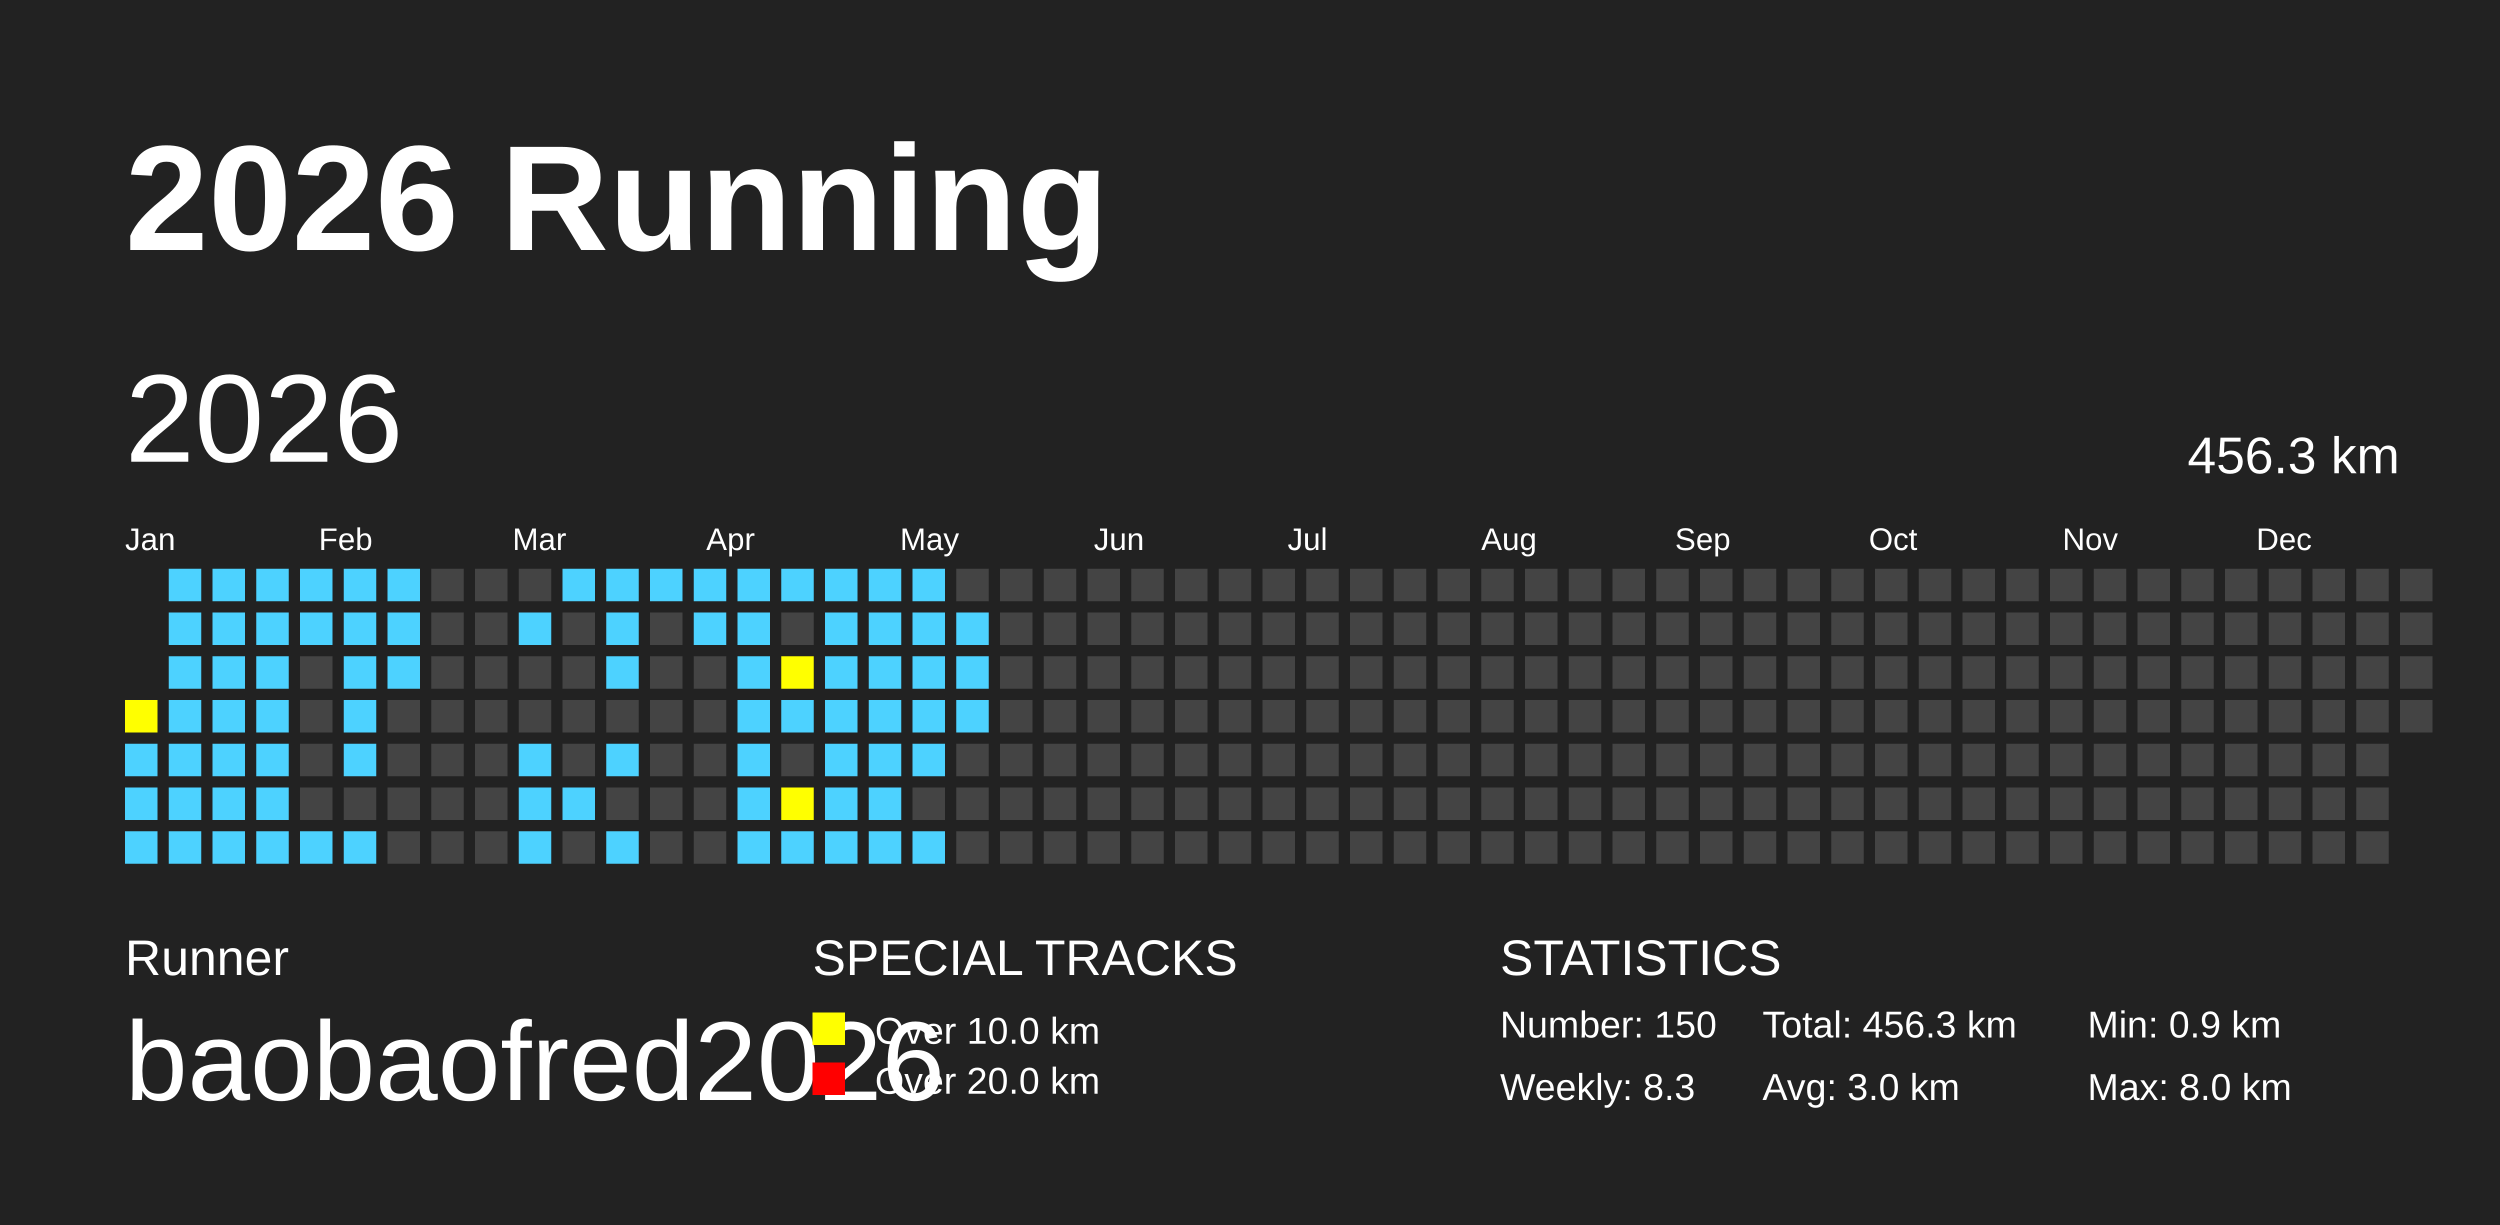
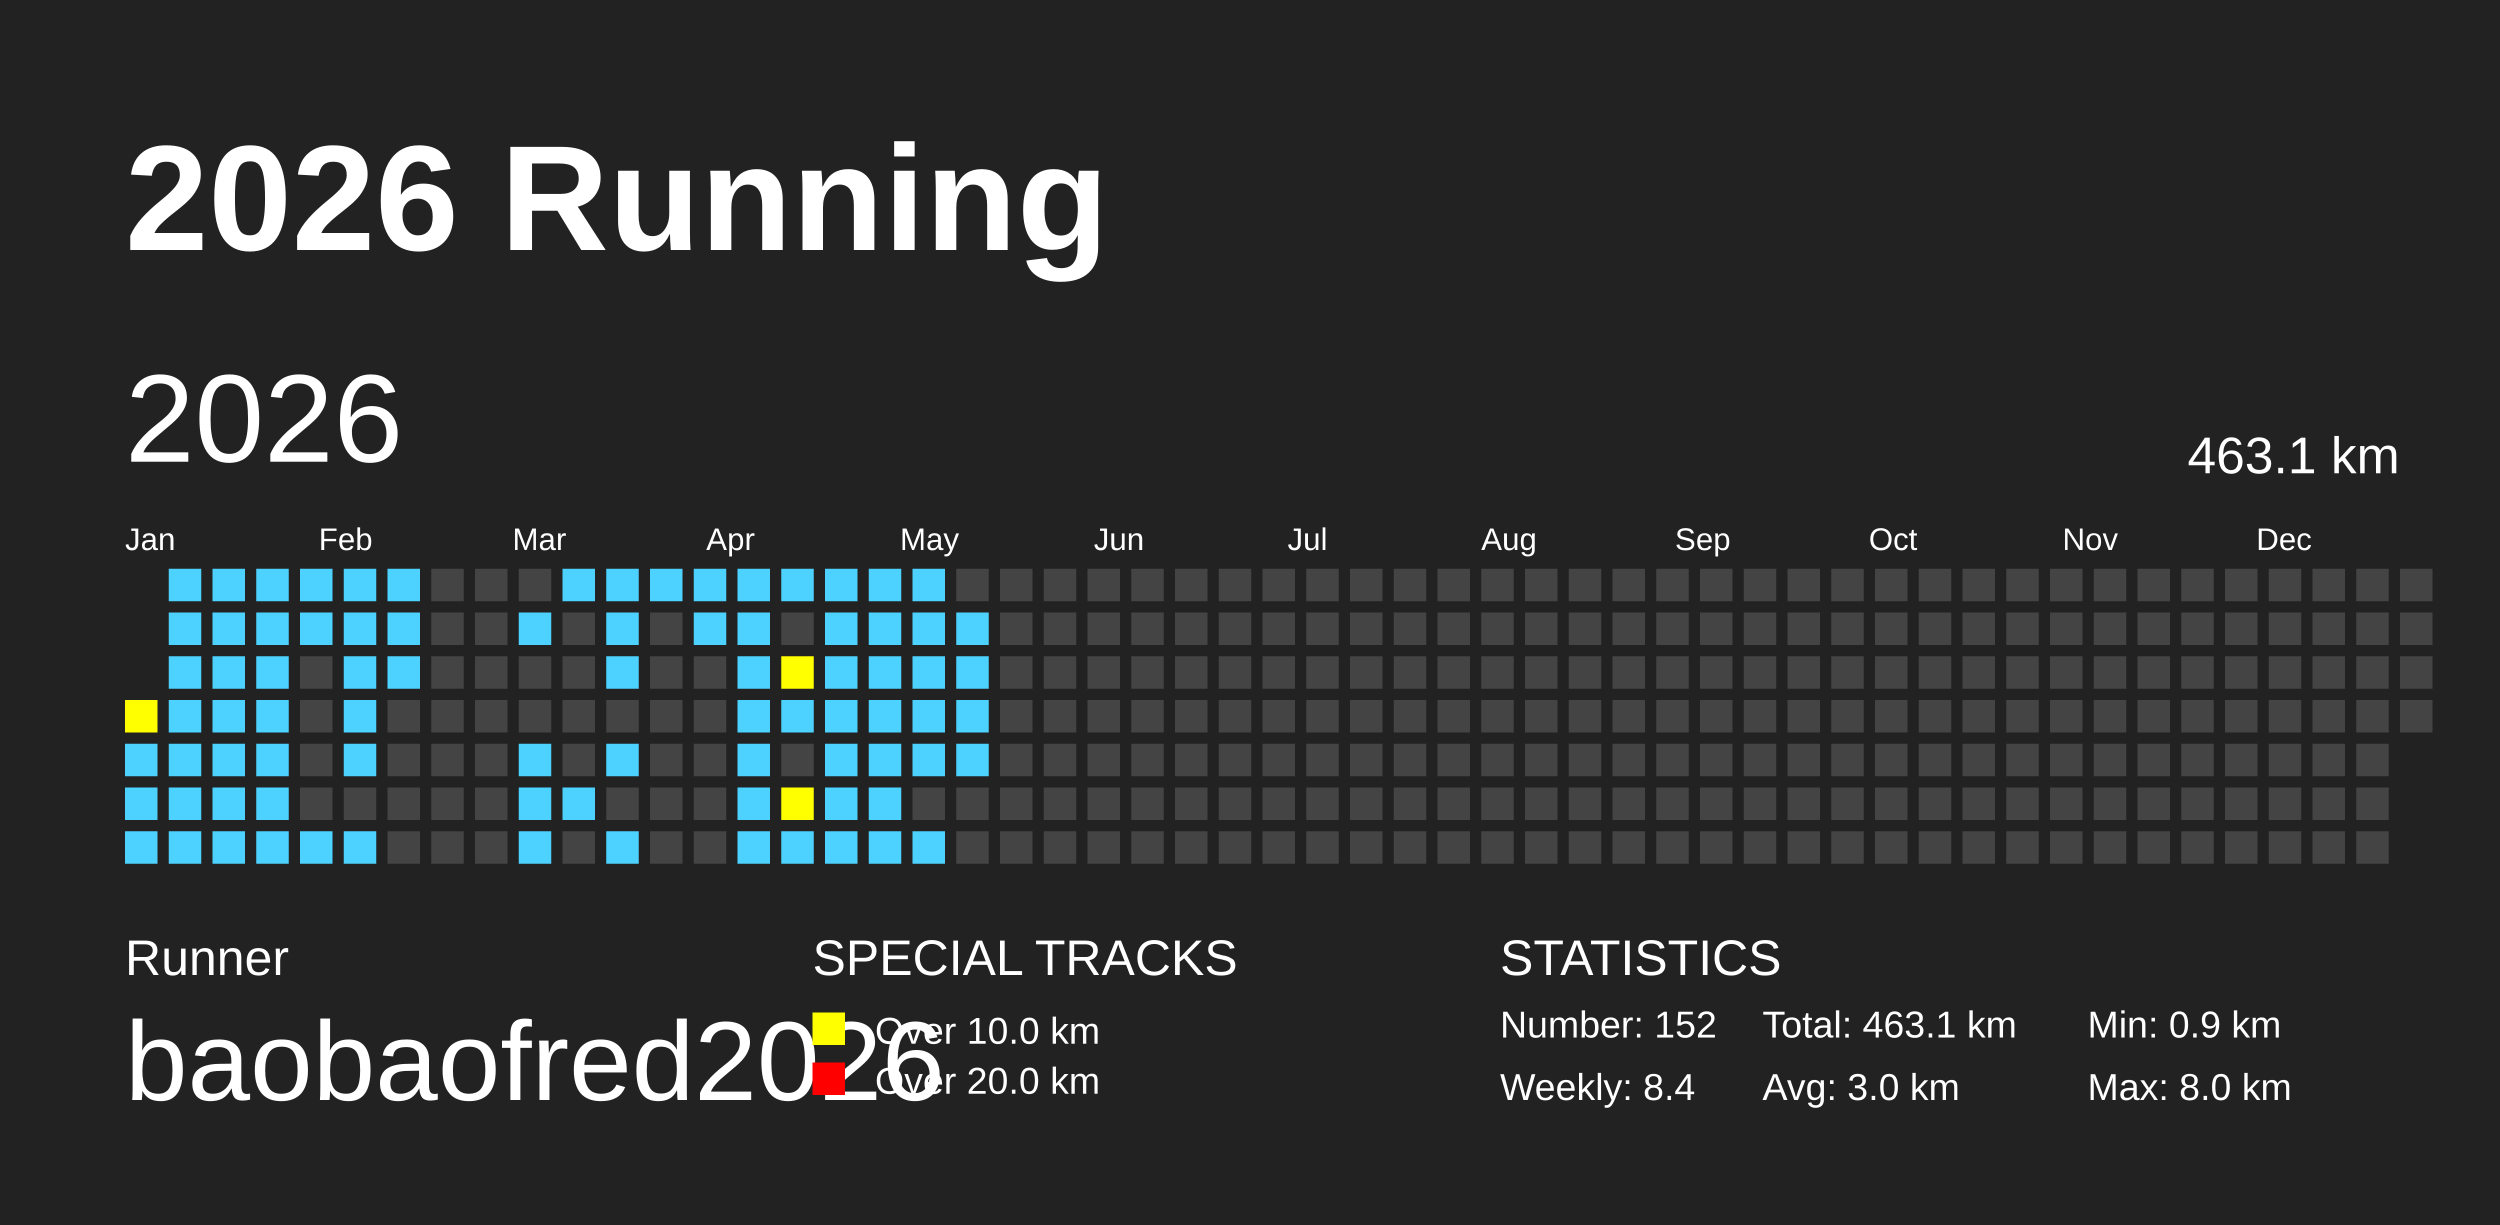
<svg xmlns="http://www.w3.org/2000/svg" baseProfile="full" height="98mm" version="1.1" viewBox="0,0,200,98" width="200mm">
  <defs />
  <rect fill="#222222" height="98" width="200" x="0" y="0" />
  <text fill="#FFFFFF" style="font-size:12px; font-family:Arial; font-weight:bold;" x="10" y="20">2026 Running</text>
  <text fill="#FFFFFF" style="font-size:4px; font-family:Arial" x="10" y="78">Runner</text>
  <text fill="#FFFFFF" style="font-size:9px; font-family:Arial" x="10" y="88">baobaofred2026</text>
  <text fill="#FFFFFF" style="font-size:4px; font-family:Arial" x="65" y="78">SPECIAL TRACKS</text>
  <rect fill="yellow" height="2.6" width="2.6" x="65" y="81" />
  <text fill="#FFFFFF" style="font-size:3px; font-family:Arial" x="70" y="83.5">Over 10.0 km</text>
  <rect fill="red" height="2.6" width="2.6" x="65" y="85" />
  <text fill="#FFFFFF" style="font-size:3px; font-family:Arial" x="70" y="87.5">Over 20.0 km</text>
  <text fill="#FFFFFF" style="font-size:4px; font-family:Arial" x="120" y="78">STATISTICS</text>
-   <text fill="#FFFFFF" style="font-size:3px; font-family:Arial" x="120" y="83">Number: 150</text>
-   <text fill="#FFFFFF" style="font-size:3px; font-family:Arial" x="120" y="88">Weekly: 8.3</text>
-   <text fill="#FFFFFF" style="font-size:3px; font-family:Arial" x="141" y="83">Total: 456.3 km</text>
+   <text fill="#FFFFFF" style="font-size:3px; font-family:Arial" x="120" y="83">Number: 152</text>
+   <text fill="#FFFFFF" style="font-size:3px; font-family:Arial" x="120" y="88">Weekly: 8.4</text>
+   <text fill="#FFFFFF" style="font-size:3px; font-family:Arial" x="141" y="83">Total: 463.1 km</text>
  <text fill="#FFFFFF" style="font-size:3px; font-family:Arial" x="141" y="88">Avg: 3.0 km</text>
  <text fill="#FFFFFF" style="font-size:3px; font-family:Arial" x="167" y="83">Min: 0.9 km</text>
  <text fill="#FFFFFF" style="font-size:3px; font-family:Arial" x="167" y="88">Max: 8.0 km</text>
  <text dominant-baseline="hanging" fill="#FFFFFF" style="font-size:10.0px; font-family:Arial;" x="10" y="30">2026</text>
-   <text dominant-baseline="hanging" fill="#FFFFFF" style="font-size:4.125px; font-family:Arial;" x="175" y="35">456.3 km</text>
+   <text dominant-baseline="hanging" fill="#FFFFFF" style="font-size:4.125px; font-family:Arial;" x="175" y="35">463.1 km</text>
  <text fill="#FFFFFF" style="font-size:2.5px; font-family:Arial" x="10.0" y="44">Jan</text>
  <text fill="#FFFFFF" style="font-size:2.5px; font-family:Arial" x="25.5" y="44">Feb</text>
  <text fill="#FFFFFF" style="font-size:2.5px; font-family:Arial" x="41.0" y="44">Mar</text>
  <text fill="#FFFFFF" style="font-size:2.5px; font-family:Arial" x="56.5" y="44">Apr</text>
  <text fill="#FFFFFF" style="font-size:2.5px; font-family:Arial" x="72.0" y="44">May</text>
  <text fill="#FFFFFF" style="font-size:2.5px; font-family:Arial" x="87.5" y="44">Jun</text>
  <text fill="#FFFFFF" style="font-size:2.5px; font-family:Arial" x="103.0" y="44">Jul</text>
  <text fill="#FFFFFF" style="font-size:2.5px; font-family:Arial" x="118.5" y="44">Aug</text>
  <text fill="#FFFFFF" style="font-size:2.5px; font-family:Arial" x="134.0" y="44">Sep</text>
  <text fill="#FFFFFF" style="font-size:2.5px; font-family:Arial" x="149.5" y="44">Oct</text>
  <text fill="#FFFFFF" style="font-size:2.5px; font-family:Arial" x="165.0" y="44">Nov</text>
  <text fill="#FFFFFF" style="font-size:2.5px; font-family:Arial" x="180.5" y="44">Dec</text>
  <rect fill="yellow" height="2.6" width="2.6" x="10.0" y="56.0" />
  <rect fill="#4DD2FF" height="2.6" width="2.6" x="10.0" y="59.5" />
  <rect fill="#4DD2FF" height="2.6" width="2.6" x="10.0" y="63.0" />
  <rect fill="#4DD2FF" height="2.6" width="2.6" x="10.0" y="66.5" />
  <rect fill="#4DD2FF" height="2.6" width="2.6" x="13.5" y="45.5" />
  <rect fill="#4DD2FF" height="2.6" width="2.6" x="13.5" y="49.0" />
  <rect fill="#4DD2FF" height="2.6" width="2.6" x="13.5" y="52.5" />
  <rect fill="#4DD2FF" height="2.6" width="2.6" x="13.5" y="56.0" />
  <rect fill="#4DD2FF" height="2.6" width="2.6" x="13.5" y="59.5" />
  <rect fill="#4DD2FF" height="2.6" width="2.6" x="13.5" y="63.0" />
  <rect fill="#4DD2FF" height="2.6" width="2.6" x="13.5" y="66.5" />
  <rect fill="#4DD2FF" height="2.6" width="2.6" x="17.0" y="45.5" />
  <rect fill="#4DD2FF" height="2.6" width="2.6" x="17.0" y="49.0" />
  <rect fill="#4DD2FF" height="2.6" width="2.6" x="17.0" y="52.5" />
  <rect fill="#4DD2FF" height="2.6" width="2.6" x="17.0" y="56.0" />
  <rect fill="#4DD2FF" height="2.6" width="2.6" x="17.0" y="59.5" />
  <rect fill="#4DD2FF" height="2.6" width="2.6" x="17.0" y="63.0" />
  <rect fill="#4DD2FF" height="2.6" width="2.6" x="17.0" y="66.5" />
  <rect fill="#4DD2FF" height="2.6" width="2.6" x="20.5" y="45.5" />
  <rect fill="#4DD2FF" height="2.6" width="2.6" x="20.5" y="49.0" />
  <rect fill="#4DD2FF" height="2.6" width="2.6" x="20.5" y="52.5" />
  <rect fill="#4DD2FF" height="2.6" width="2.6" x="20.5" y="56.0" />
  <rect fill="#4DD2FF" height="2.6" width="2.6" x="20.5" y="59.5" />
  <rect fill="#4DD2FF" height="2.6" width="2.6" x="20.5" y="63.0" />
  <rect fill="#4DD2FF" height="2.6" width="2.6" x="20.5" y="66.5" />
  <rect fill="#4DD2FF" height="2.6" width="2.6" x="24.0" y="45.5" />
  <rect fill="#4DD2FF" height="2.6" width="2.6" x="24.0" y="49.0" />
  <rect fill="#444444" height="2.6" width="2.6" x="24.0" y="52.5" />
  <rect fill="#444444" height="2.6" width="2.6" x="24.0" y="56.0" />
  <rect fill="#444444" height="2.6" width="2.6" x="24.0" y="59.5" />
  <rect fill="#444444" height="2.6" width="2.6" x="24.0" y="63.0" />
  <rect fill="#4DD2FF" height="2.6" width="2.6" x="24.0" y="66.5" />
  <rect fill="#4DD2FF" height="2.6" width="2.6" x="27.5" y="45.5" />
  <rect fill="#4DD2FF" height="2.6" width="2.6" x="27.5" y="49.0" />
  <rect fill="#4DD2FF" height="2.6" width="2.6" x="27.5" y="52.5" />
  <rect fill="#4DD2FF" height="2.6" width="2.6" x="27.5" y="56.0" />
  <rect fill="#4DD2FF" height="2.6" width="2.6" x="27.5" y="59.5" />
  <rect fill="#444444" height="2.6" width="2.6" x="27.5" y="63.0" />
  <rect fill="#4DD2FF" height="2.6" width="2.6" x="27.5" y="66.5" />
  <rect fill="#4DD2FF" height="2.6" width="2.6" x="31.0" y="45.5" />
  <rect fill="#4DD2FF" height="2.6" width="2.6" x="31.0" y="49.0" />
  <rect fill="#4DD2FF" height="2.6" width="2.6" x="31.0" y="52.5" />
  <rect fill="#444444" height="2.6" width="2.6" x="31.0" y="56.0" />
  <rect fill="#444444" height="2.6" width="2.6" x="31.0" y="59.5" />
  <rect fill="#444444" height="2.6" width="2.6" x="31.0" y="63.0" />
  <rect fill="#444444" height="2.6" width="2.6" x="31.0" y="66.5" />
  <rect fill="#444444" height="2.6" width="2.6" x="34.5" y="45.5" />
  <rect fill="#444444" height="2.6" width="2.6" x="34.5" y="49.0" />
  <rect fill="#444444" height="2.6" width="2.6" x="34.5" y="52.5" />
  <rect fill="#444444" height="2.6" width="2.6" x="34.5" y="56.0" />
  <rect fill="#444444" height="2.6" width="2.6" x="34.5" y="59.5" />
  <rect fill="#444444" height="2.6" width="2.6" x="34.5" y="63.0" />
  <rect fill="#444444" height="2.6" width="2.6" x="34.5" y="66.5" />
  <rect fill="#444444" height="2.6" width="2.6" x="38.0" y="45.5" />
  <rect fill="#444444" height="2.6" width="2.6" x="38.0" y="49.0" />
  <rect fill="#444444" height="2.6" width="2.6" x="38.0" y="52.5" />
  <rect fill="#444444" height="2.6" width="2.6" x="38.0" y="56.0" />
  <rect fill="#444444" height="2.6" width="2.6" x="38.0" y="59.5" />
  <rect fill="#444444" height="2.6" width="2.6" x="38.0" y="63.0" />
  <rect fill="#444444" height="2.6" width="2.6" x="38.0" y="66.5" />
  <rect fill="#444444" height="2.6" width="2.6" x="41.5" y="45.5" />
  <rect fill="#4DD2FF" height="2.6" width="2.6" x="41.5" y="49.0" />
  <rect fill="#444444" height="2.6" width="2.6" x="41.5" y="52.5" />
  <rect fill="#444444" height="2.6" width="2.6" x="41.5" y="56.0" />
  <rect fill="#4DD2FF" height="2.6" width="2.6" x="41.5" y="59.5" />
  <rect fill="#4DD2FF" height="2.6" width="2.6" x="41.5" y="63.0" />
  <rect fill="#4DD2FF" height="2.6" width="2.6" x="41.5" y="66.5" />
  <rect fill="#4DD2FF" height="2.6" width="2.6" x="45.0" y="45.5" />
  <rect fill="#444444" height="2.6" width="2.6" x="45.0" y="49.0" />
  <rect fill="#444444" height="2.6" width="2.6" x="45.0" y="52.5" />
  <rect fill="#444444" height="2.6" width="2.6" x="45.0" y="56.0" />
  <rect fill="#444444" height="2.6" width="2.6" x="45.0" y="59.5" />
  <rect fill="#4DD2FF" height="2.6" width="2.6" x="45.0" y="63.0" />
  <rect fill="#444444" height="2.6" width="2.6" x="45.0" y="66.5" />
  <rect fill="#4DD2FF" height="2.6" width="2.6" x="48.5" y="45.5" />
  <rect fill="#4DD2FF" height="2.6" width="2.6" x="48.5" y="49.0" />
  <rect fill="#4DD2FF" height="2.6" width="2.6" x="48.5" y="52.5" />
  <rect fill="#444444" height="2.6" width="2.6" x="48.5" y="56.0" />
  <rect fill="#4DD2FF" height="2.6" width="2.6" x="48.5" y="59.5" />
  <rect fill="#444444" height="2.6" width="2.6" x="48.5" y="63.0" />
  <rect fill="#4DD2FF" height="2.6" width="2.6" x="48.5" y="66.5" />
  <rect fill="#4DD2FF" height="2.6" width="2.6" x="52.0" y="45.5" />
  <rect fill="#444444" height="2.6" width="2.6" x="52.0" y="49.0" />
  <rect fill="#444444" height="2.6" width="2.6" x="52.0" y="52.5" />
  <rect fill="#444444" height="2.6" width="2.6" x="52.0" y="56.0" />
  <rect fill="#444444" height="2.6" width="2.6" x="52.0" y="59.5" />
  <rect fill="#444444" height="2.6" width="2.6" x="52.0" y="63.0" />
  <rect fill="#444444" height="2.6" width="2.6" x="52.0" y="66.5" />
  <rect fill="#4DD2FF" height="2.6" width="2.6" x="55.5" y="45.5" />
  <rect fill="#4DD2FF" height="2.6" width="2.6" x="55.5" y="49.0" />
  <rect fill="#444444" height="2.6" width="2.6" x="55.5" y="52.5" />
  <rect fill="#444444" height="2.6" width="2.6" x="55.5" y="56.0" />
  <rect fill="#444444" height="2.6" width="2.6" x="55.5" y="59.5" />
  <rect fill="#444444" height="2.6" width="2.6" x="55.5" y="63.0" />
  <rect fill="#444444" height="2.6" width="2.6" x="55.5" y="66.5" />
  <rect fill="#4DD2FF" height="2.6" width="2.6" x="59.0" y="45.5" />
  <rect fill="#4DD2FF" height="2.6" width="2.6" x="59.0" y="49.0" />
  <rect fill="#4DD2FF" height="2.6" width="2.6" x="59.0" y="52.5" />
  <rect fill="#4DD2FF" height="2.6" width="2.6" x="59.0" y="56.0" />
  <rect fill="#4DD2FF" height="2.6" width="2.6" x="59.0" y="59.5" />
  <rect fill="#4DD2FF" height="2.6" width="2.6" x="59.0" y="63.0" />
  <rect fill="#4DD2FF" height="2.6" width="2.6" x="59.0" y="66.5" />
  <rect fill="#4DD2FF" height="2.6" width="2.6" x="62.5" y="45.5" />
  <rect fill="#444444" height="2.6" width="2.6" x="62.5" y="49.0" />
  <rect fill="yellow" height="2.6" width="2.6" x="62.5" y="52.5" />
  <rect fill="#4DD2FF" height="2.6" width="2.6" x="62.5" y="56.0" />
  <rect fill="#444444" height="2.6" width="2.6" x="62.5" y="59.5" />
  <rect fill="yellow" height="2.6" width="2.6" x="62.5" y="63.0" />
  <rect fill="#4DD2FF" height="2.6" width="2.6" x="62.5" y="66.5" />
  <rect fill="#4DD2FF" height="2.6" width="2.6" x="66.0" y="45.5" />
  <rect fill="#4DD2FF" height="2.6" width="2.6" x="66.0" y="49.0" />
  <rect fill="#4DD2FF" height="2.6" width="2.6" x="66.0" y="52.5" />
  <rect fill="#4DD2FF" height="2.6" width="2.6" x="66.0" y="56.0" />
  <rect fill="#4DD2FF" height="2.6" width="2.6" x="66.0" y="59.5" />
  <rect fill="#4DD2FF" height="2.6" width="2.6" x="66.0" y="63.0" />
  <rect fill="#4DD2FF" height="2.6" width="2.6" x="66.0" y="66.5" />
  <rect fill="#4DD2FF" height="2.6" width="2.6" x="69.5" y="45.5" />
  <rect fill="#4DD2FF" height="2.6" width="2.6" x="69.5" y="49.0" />
  <rect fill="#4DD2FF" height="2.6" width="2.6" x="69.5" y="52.5" />
  <rect fill="#4DD2FF" height="2.6" width="2.6" x="69.5" y="56.0" />
  <rect fill="#4DD2FF" height="2.6" width="2.6" x="69.5" y="59.5" />
  <rect fill="#4DD2FF" height="2.6" width="2.6" x="69.5" y="63.0" />
  <rect fill="#4DD2FF" height="2.6" width="2.6" x="69.5" y="66.5" />
  <rect fill="#4DD2FF" height="2.6" width="2.6" x="73.0" y="45.5" />
  <rect fill="#4DD2FF" height="2.6" width="2.6" x="73.0" y="49.0" />
  <rect fill="#4DD2FF" height="2.6" width="2.6" x="73.0" y="52.5" />
  <rect fill="#4DD2FF" height="2.6" width="2.6" x="73.0" y="56.0" />
  <rect fill="#4DD2FF" height="2.6" width="2.6" x="73.0" y="59.5" />
  <rect fill="#444444" height="2.6" width="2.6" x="73.0" y="63.0" />
  <rect fill="#4DD2FF" height="2.6" width="2.6" x="73.0" y="66.5" />
  <rect fill="#444444" height="2.6" width="2.6" x="76.5" y="45.5" />
  <rect fill="#4DD2FF" height="2.6" width="2.6" x="76.5" y="49.0" />
  <rect fill="#4DD2FF" height="2.6" width="2.6" x="76.5" y="52.5" />
  <rect fill="#4DD2FF" height="2.6" width="2.6" x="76.5" y="56.0" />
-   <rect fill="#444444" height="2.6" width="2.6" x="76.5" y="59.5" />
+   <rect fill="#4DD2FF" height="2.6" width="2.6" x="76.5" y="59.5" />
  <rect fill="#444444" height="2.6" width="2.6" x="76.5" y="63.0" />
  <rect fill="#444444" height="2.6" width="2.6" x="76.5" y="66.5" />
  <rect fill="#444444" height="2.6" width="2.6" x="80.0" y="45.5" />
  <rect fill="#444444" height="2.6" width="2.6" x="80.0" y="49.0" />
  <rect fill="#444444" height="2.6" width="2.6" x="80.0" y="52.5" />
  <rect fill="#444444" height="2.6" width="2.6" x="80.0" y="56.0" />
  <rect fill="#444444" height="2.6" width="2.6" x="80.0" y="59.5" />
  <rect fill="#444444" height="2.6" width="2.6" x="80.0" y="63.0" />
  <rect fill="#444444" height="2.6" width="2.6" x="80.0" y="66.5" />
  <rect fill="#444444" height="2.6" width="2.6" x="83.5" y="45.5" />
  <rect fill="#444444" height="2.6" width="2.6" x="83.5" y="49.0" />
  <rect fill="#444444" height="2.6" width="2.6" x="83.5" y="52.5" />
  <rect fill="#444444" height="2.6" width="2.6" x="83.5" y="56.0" />
  <rect fill="#444444" height="2.6" width="2.6" x="83.5" y="59.5" />
  <rect fill="#444444" height="2.6" width="2.6" x="83.5" y="63.0" />
  <rect fill="#444444" height="2.6" width="2.6" x="83.5" y="66.5" />
  <rect fill="#444444" height="2.6" width="2.6" x="87.0" y="45.5" />
  <rect fill="#444444" height="2.6" width="2.6" x="87.0" y="49.0" />
  <rect fill="#444444" height="2.6" width="2.6" x="87.0" y="52.5" />
  <rect fill="#444444" height="2.6" width="2.6" x="87.0" y="56.0" />
  <rect fill="#444444" height="2.6" width="2.6" x="87.0" y="59.5" />
  <rect fill="#444444" height="2.6" width="2.6" x="87.0" y="63.0" />
  <rect fill="#444444" height="2.6" width="2.6" x="87.0" y="66.5" />
  <rect fill="#444444" height="2.6" width="2.6" x="90.5" y="45.5" />
  <rect fill="#444444" height="2.6" width="2.6" x="90.5" y="49.0" />
  <rect fill="#444444" height="2.6" width="2.6" x="90.5" y="52.5" />
  <rect fill="#444444" height="2.6" width="2.6" x="90.5" y="56.0" />
  <rect fill="#444444" height="2.6" width="2.6" x="90.5" y="59.5" />
  <rect fill="#444444" height="2.6" width="2.6" x="90.5" y="63.0" />
  <rect fill="#444444" height="2.6" width="2.6" x="90.5" y="66.5" />
  <rect fill="#444444" height="2.6" width="2.6" x="94.0" y="45.5" />
  <rect fill="#444444" height="2.6" width="2.6" x="94.0" y="49.0" />
  <rect fill="#444444" height="2.6" width="2.6" x="94.0" y="52.5" />
  <rect fill="#444444" height="2.6" width="2.6" x="94.0" y="56.0" />
  <rect fill="#444444" height="2.6" width="2.6" x="94.0" y="59.5" />
  <rect fill="#444444" height="2.6" width="2.6" x="94.0" y="63.0" />
  <rect fill="#444444" height="2.6" width="2.6" x="94.0" y="66.5" />
  <rect fill="#444444" height="2.6" width="2.6" x="97.5" y="45.5" />
  <rect fill="#444444" height="2.6" width="2.6" x="97.5" y="49.0" />
  <rect fill="#444444" height="2.6" width="2.6" x="97.5" y="52.5" />
  <rect fill="#444444" height="2.6" width="2.6" x="97.5" y="56.0" />
  <rect fill="#444444" height="2.6" width="2.6" x="97.5" y="59.5" />
  <rect fill="#444444" height="2.6" width="2.6" x="97.5" y="63.0" />
  <rect fill="#444444" height="2.6" width="2.6" x="97.5" y="66.5" />
  <rect fill="#444444" height="2.6" width="2.6" x="101.0" y="45.5" />
  <rect fill="#444444" height="2.6" width="2.6" x="101.0" y="49.0" />
  <rect fill="#444444" height="2.6" width="2.6" x="101.0" y="52.5" />
  <rect fill="#444444" height="2.6" width="2.6" x="101.0" y="56.0" />
  <rect fill="#444444" height="2.6" width="2.6" x="101.0" y="59.5" />
  <rect fill="#444444" height="2.6" width="2.6" x="101.0" y="63.0" />
  <rect fill="#444444" height="2.6" width="2.6" x="101.0" y="66.5" />
  <rect fill="#444444" height="2.6" width="2.6" x="104.5" y="45.5" />
  <rect fill="#444444" height="2.6" width="2.6" x="104.5" y="49.0" />
  <rect fill="#444444" height="2.6" width="2.6" x="104.5" y="52.5" />
  <rect fill="#444444" height="2.6" width="2.6" x="104.5" y="56.0" />
  <rect fill="#444444" height="2.6" width="2.6" x="104.5" y="59.5" />
  <rect fill="#444444" height="2.6" width="2.6" x="104.5" y="63.0" />
  <rect fill="#444444" height="2.6" width="2.6" x="104.5" y="66.5" />
  <rect fill="#444444" height="2.6" width="2.6" x="108.0" y="45.5" />
  <rect fill="#444444" height="2.6" width="2.6" x="108.0" y="49.0" />
  <rect fill="#444444" height="2.6" width="2.6" x="108.0" y="52.5" />
  <rect fill="#444444" height="2.6" width="2.6" x="108.0" y="56.0" />
  <rect fill="#444444" height="2.6" width="2.6" x="108.0" y="59.5" />
  <rect fill="#444444" height="2.6" width="2.6" x="108.0" y="63.0" />
  <rect fill="#444444" height="2.6" width="2.6" x="108.0" y="66.5" />
  <rect fill="#444444" height="2.6" width="2.6" x="111.5" y="45.5" />
  <rect fill="#444444" height="2.6" width="2.6" x="111.5" y="49.0" />
  <rect fill="#444444" height="2.6" width="2.6" x="111.5" y="52.5" />
  <rect fill="#444444" height="2.6" width="2.6" x="111.5" y="56.0" />
  <rect fill="#444444" height="2.6" width="2.6" x="111.5" y="59.5" />
  <rect fill="#444444" height="2.6" width="2.6" x="111.5" y="63.0" />
  <rect fill="#444444" height="2.6" width="2.6" x="111.5" y="66.5" />
  <rect fill="#444444" height="2.6" width="2.6" x="115.0" y="45.5" />
  <rect fill="#444444" height="2.6" width="2.6" x="115.0" y="49.0" />
  <rect fill="#444444" height="2.6" width="2.6" x="115.0" y="52.5" />
  <rect fill="#444444" height="2.6" width="2.6" x="115.0" y="56.0" />
  <rect fill="#444444" height="2.6" width="2.6" x="115.0" y="59.5" />
  <rect fill="#444444" height="2.6" width="2.6" x="115.0" y="63.0" />
  <rect fill="#444444" height="2.6" width="2.6" x="115.0" y="66.5" />
  <rect fill="#444444" height="2.6" width="2.6" x="118.5" y="45.5" />
  <rect fill="#444444" height="2.6" width="2.6" x="118.5" y="49.0" />
  <rect fill="#444444" height="2.6" width="2.6" x="118.5" y="52.5" />
  <rect fill="#444444" height="2.6" width="2.6" x="118.5" y="56.0" />
  <rect fill="#444444" height="2.6" width="2.6" x="118.5" y="59.5" />
  <rect fill="#444444" height="2.6" width="2.6" x="118.5" y="63.0" />
  <rect fill="#444444" height="2.6" width="2.6" x="118.5" y="66.5" />
  <rect fill="#444444" height="2.6" width="2.6" x="122.0" y="45.5" />
  <rect fill="#444444" height="2.6" width="2.6" x="122.0" y="49.0" />
  <rect fill="#444444" height="2.6" width="2.6" x="122.0" y="52.5" />
  <rect fill="#444444" height="2.6" width="2.6" x="122.0" y="56.0" />
  <rect fill="#444444" height="2.6" width="2.6" x="122.0" y="59.5" />
  <rect fill="#444444" height="2.6" width="2.6" x="122.0" y="63.0" />
  <rect fill="#444444" height="2.6" width="2.6" x="122.0" y="66.5" />
  <rect fill="#444444" height="2.6" width="2.6" x="125.5" y="45.5" />
  <rect fill="#444444" height="2.6" width="2.6" x="125.5" y="49.0" />
  <rect fill="#444444" height="2.6" width="2.6" x="125.5" y="52.5" />
  <rect fill="#444444" height="2.6" width="2.6" x="125.5" y="56.0" />
  <rect fill="#444444" height="2.6" width="2.6" x="125.5" y="59.5" />
  <rect fill="#444444" height="2.6" width="2.6" x="125.5" y="63.0" />
  <rect fill="#444444" height="2.6" width="2.6" x="125.5" y="66.5" />
  <rect fill="#444444" height="2.6" width="2.6" x="129.0" y="45.5" />
  <rect fill="#444444" height="2.6" width="2.6" x="129.0" y="49.0" />
  <rect fill="#444444" height="2.6" width="2.6" x="129.0" y="52.5" />
  <rect fill="#444444" height="2.6" width="2.6" x="129.0" y="56.0" />
  <rect fill="#444444" height="2.6" width="2.6" x="129.0" y="59.5" />
  <rect fill="#444444" height="2.6" width="2.6" x="129.0" y="63.0" />
  <rect fill="#444444" height="2.6" width="2.6" x="129.0" y="66.5" />
  <rect fill="#444444" height="2.6" width="2.6" x="132.5" y="45.5" />
  <rect fill="#444444" height="2.6" width="2.6" x="132.5" y="49.0" />
  <rect fill="#444444" height="2.6" width="2.6" x="132.5" y="52.5" />
  <rect fill="#444444" height="2.6" width="2.6" x="132.5" y="56.0" />
  <rect fill="#444444" height="2.6" width="2.6" x="132.5" y="59.5" />
  <rect fill="#444444" height="2.6" width="2.6" x="132.5" y="63.0" />
  <rect fill="#444444" height="2.6" width="2.6" x="132.5" y="66.5" />
  <rect fill="#444444" height="2.6" width="2.6" x="136.0" y="45.5" />
  <rect fill="#444444" height="2.6" width="2.6" x="136.0" y="49.0" />
  <rect fill="#444444" height="2.6" width="2.6" x="136.0" y="52.5" />
  <rect fill="#444444" height="2.6" width="2.6" x="136.0" y="56.0" />
  <rect fill="#444444" height="2.6" width="2.6" x="136.0" y="59.5" />
  <rect fill="#444444" height="2.6" width="2.6" x="136.0" y="63.0" />
  <rect fill="#444444" height="2.6" width="2.6" x="136.0" y="66.5" />
  <rect fill="#444444" height="2.6" width="2.6" x="139.5" y="45.5" />
  <rect fill="#444444" height="2.6" width="2.6" x="139.5" y="49.0" />
  <rect fill="#444444" height="2.6" width="2.6" x="139.5" y="52.5" />
  <rect fill="#444444" height="2.6" width="2.6" x="139.5" y="56.0" />
  <rect fill="#444444" height="2.6" width="2.6" x="139.5" y="59.5" />
  <rect fill="#444444" height="2.6" width="2.6" x="139.5" y="63.0" />
  <rect fill="#444444" height="2.6" width="2.6" x="139.5" y="66.5" />
  <rect fill="#444444" height="2.6" width="2.6" x="143.0" y="45.5" />
  <rect fill="#444444" height="2.6" width="2.6" x="143.0" y="49.0" />
  <rect fill="#444444" height="2.6" width="2.6" x="143.0" y="52.5" />
  <rect fill="#444444" height="2.6" width="2.6" x="143.0" y="56.0" />
  <rect fill="#444444" height="2.6" width="2.6" x="143.0" y="59.5" />
  <rect fill="#444444" height="2.6" width="2.6" x="143.0" y="63.0" />
  <rect fill="#444444" height="2.6" width="2.6" x="143.0" y="66.5" />
  <rect fill="#444444" height="2.6" width="2.6" x="146.5" y="45.5" />
  <rect fill="#444444" height="2.6" width="2.6" x="146.5" y="49.0" />
  <rect fill="#444444" height="2.6" width="2.6" x="146.5" y="52.5" />
  <rect fill="#444444" height="2.6" width="2.6" x="146.5" y="56.0" />
  <rect fill="#444444" height="2.6" width="2.6" x="146.5" y="59.5" />
  <rect fill="#444444" height="2.6" width="2.6" x="146.5" y="63.0" />
  <rect fill="#444444" height="2.6" width="2.6" x="146.5" y="66.5" />
  <rect fill="#444444" height="2.6" width="2.6" x="150.0" y="45.5" />
  <rect fill="#444444" height="2.6" width="2.6" x="150.0" y="49.0" />
  <rect fill="#444444" height="2.6" width="2.6" x="150.0" y="52.5" />
  <rect fill="#444444" height="2.6" width="2.6" x="150.0" y="56.0" />
  <rect fill="#444444" height="2.6" width="2.6" x="150.0" y="59.5" />
  <rect fill="#444444" height="2.6" width="2.6" x="150.0" y="63.0" />
  <rect fill="#444444" height="2.6" width="2.6" x="150.0" y="66.5" />
  <rect fill="#444444" height="2.6" width="2.6" x="153.5" y="45.5" />
  <rect fill="#444444" height="2.6" width="2.6" x="153.5" y="49.0" />
  <rect fill="#444444" height="2.6" width="2.6" x="153.5" y="52.5" />
  <rect fill="#444444" height="2.6" width="2.6" x="153.5" y="56.0" />
  <rect fill="#444444" height="2.6" width="2.6" x="153.5" y="59.5" />
  <rect fill="#444444" height="2.6" width="2.6" x="153.5" y="63.0" />
  <rect fill="#444444" height="2.6" width="2.6" x="153.5" y="66.5" />
  <rect fill="#444444" height="2.6" width="2.6" x="157.0" y="45.5" />
  <rect fill="#444444" height="2.6" width="2.6" x="157.0" y="49.0" />
  <rect fill="#444444" height="2.6" width="2.6" x="157.0" y="52.5" />
  <rect fill="#444444" height="2.6" width="2.6" x="157.0" y="56.0" />
  <rect fill="#444444" height="2.6" width="2.6" x="157.0" y="59.5" />
  <rect fill="#444444" height="2.6" width="2.6" x="157.0" y="63.0" />
  <rect fill="#444444" height="2.6" width="2.6" x="157.0" y="66.5" />
  <rect fill="#444444" height="2.6" width="2.6" x="160.5" y="45.5" />
  <rect fill="#444444" height="2.6" width="2.6" x="160.5" y="49.0" />
  <rect fill="#444444" height="2.6" width="2.6" x="160.5" y="52.5" />
  <rect fill="#444444" height="2.6" width="2.6" x="160.5" y="56.0" />
  <rect fill="#444444" height="2.6" width="2.6" x="160.5" y="59.5" />
  <rect fill="#444444" height="2.6" width="2.6" x="160.5" y="63.0" />
  <rect fill="#444444" height="2.6" width="2.6" x="160.5" y="66.5" />
  <rect fill="#444444" height="2.6" width="2.6" x="164.0" y="45.5" />
  <rect fill="#444444" height="2.6" width="2.6" x="164.0" y="49.0" />
  <rect fill="#444444" height="2.6" width="2.6" x="164.0" y="52.5" />
  <rect fill="#444444" height="2.6" width="2.6" x="164.0" y="56.0" />
  <rect fill="#444444" height="2.6" width="2.6" x="164.0" y="59.5" />
  <rect fill="#444444" height="2.6" width="2.6" x="164.0" y="63.0" />
  <rect fill="#444444" height="2.6" width="2.6" x="164.0" y="66.5" />
  <rect fill="#444444" height="2.6" width="2.6" x="167.5" y="45.5" />
  <rect fill="#444444" height="2.6" width="2.6" x="167.5" y="49.0" />
  <rect fill="#444444" height="2.6" width="2.6" x="167.5" y="52.5" />
  <rect fill="#444444" height="2.6" width="2.6" x="167.5" y="56.0" />
  <rect fill="#444444" height="2.6" width="2.6" x="167.5" y="59.5" />
  <rect fill="#444444" height="2.6" width="2.6" x="167.5" y="63.0" />
  <rect fill="#444444" height="2.6" width="2.6" x="167.5" y="66.5" />
  <rect fill="#444444" height="2.6" width="2.6" x="171.0" y="45.5" />
  <rect fill="#444444" height="2.6" width="2.6" x="171.0" y="49.0" />
  <rect fill="#444444" height="2.6" width="2.6" x="171.0" y="52.5" />
  <rect fill="#444444" height="2.6" width="2.6" x="171.0" y="56.0" />
  <rect fill="#444444" height="2.6" width="2.6" x="171.0" y="59.5" />
  <rect fill="#444444" height="2.6" width="2.6" x="171.0" y="63.0" />
  <rect fill="#444444" height="2.6" width="2.6" x="171.0" y="66.5" />
  <rect fill="#444444" height="2.6" width="2.6" x="174.5" y="45.5" />
  <rect fill="#444444" height="2.6" width="2.6" x="174.5" y="49.0" />
  <rect fill="#444444" height="2.6" width="2.6" x="174.5" y="52.5" />
  <rect fill="#444444" height="2.6" width="2.6" x="174.5" y="56.0" />
  <rect fill="#444444" height="2.6" width="2.6" x="174.5" y="59.5" />
  <rect fill="#444444" height="2.6" width="2.6" x="174.5" y="63.0" />
  <rect fill="#444444" height="2.6" width="2.6" x="174.5" y="66.5" />
  <rect fill="#444444" height="2.6" width="2.6" x="178.0" y="45.5" />
  <rect fill="#444444" height="2.6" width="2.6" x="178.0" y="49.0" />
  <rect fill="#444444" height="2.6" width="2.6" x="178.0" y="52.5" />
  <rect fill="#444444" height="2.6" width="2.6" x="178.0" y="56.0" />
  <rect fill="#444444" height="2.6" width="2.6" x="178.0" y="59.5" />
  <rect fill="#444444" height="2.6" width="2.6" x="178.0" y="63.0" />
  <rect fill="#444444" height="2.6" width="2.6" x="178.0" y="66.5" />
  <rect fill="#444444" height="2.6" width="2.6" x="181.5" y="45.5" />
  <rect fill="#444444" height="2.6" width="2.6" x="181.5" y="49.0" />
  <rect fill="#444444" height="2.6" width="2.6" x="181.5" y="52.5" />
  <rect fill="#444444" height="2.6" width="2.6" x="181.5" y="56.0" />
  <rect fill="#444444" height="2.6" width="2.6" x="181.5" y="59.5" />
  <rect fill="#444444" height="2.6" width="2.6" x="181.5" y="63.0" />
  <rect fill="#444444" height="2.6" width="2.6" x="181.5" y="66.5" />
  <rect fill="#444444" height="2.6" width="2.6" x="185.0" y="45.5" />
  <rect fill="#444444" height="2.6" width="2.6" x="185.0" y="49.0" />
  <rect fill="#444444" height="2.6" width="2.6" x="185.0" y="52.5" />
  <rect fill="#444444" height="2.6" width="2.6" x="185.0" y="56.0" />
  <rect fill="#444444" height="2.6" width="2.6" x="185.0" y="59.5" />
  <rect fill="#444444" height="2.6" width="2.6" x="185.0" y="63.0" />
  <rect fill="#444444" height="2.6" width="2.6" x="185.0" y="66.5" />
  <rect fill="#444444" height="2.6" width="2.6" x="188.5" y="45.5" />
  <rect fill="#444444" height="2.6" width="2.6" x="188.5" y="49.0" />
  <rect fill="#444444" height="2.6" width="2.6" x="188.5" y="52.5" />
  <rect fill="#444444" height="2.6" width="2.6" x="188.5" y="56.0" />
  <rect fill="#444444" height="2.6" width="2.6" x="188.5" y="59.5" />
  <rect fill="#444444" height="2.6" width="2.6" x="188.5" y="63.0" />
  <rect fill="#444444" height="2.6" width="2.6" x="188.5" y="66.5" />
  <rect fill="#444444" height="2.6" width="2.6" x="192.0" y="45.5" />
  <rect fill="#444444" height="2.6" width="2.6" x="192.0" y="49.0" />
  <rect fill="#444444" height="2.6" width="2.6" x="192.0" y="52.5" />
  <rect fill="#444444" height="2.6" width="2.6" x="192.0" y="56.0" />
</svg>
